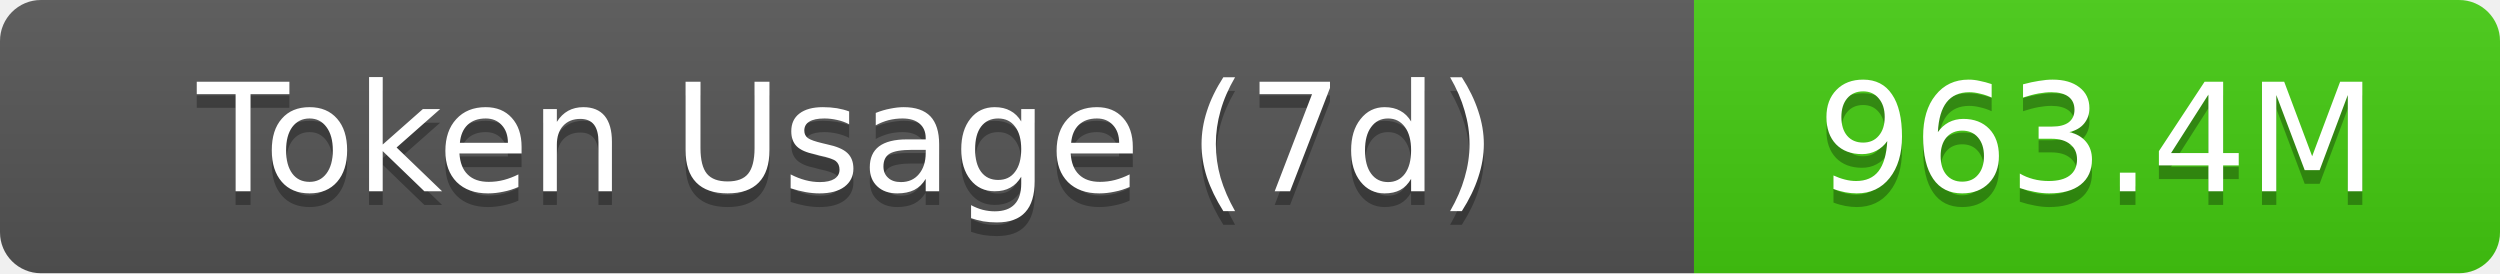
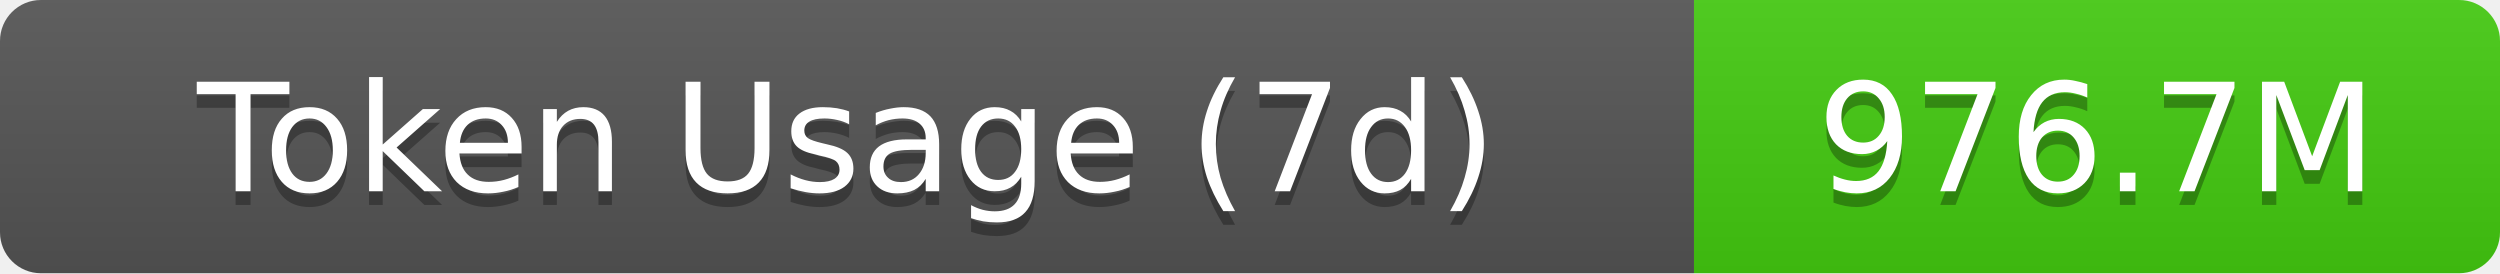
- <svg xmlns="http://www.w3.org/2000/svg" width="183" height="20" role="img" aria-label="Token Usage (7d): 963.4M">
+ <svg xmlns="http://www.w3.org/2000/svg" width="183" height="20" role="img" aria-label="Token Usage (7d): 976.7M">
  <linearGradient id="s" x2="0" y2="100%">
    <stop offset="0" stop-color="#bbb" stop-opacity=".1" />
    <stop offset="1" stop-opacity=".1" />
  </linearGradient>
  <clipPath id="r">
    <rect width="183" height="20" rx="3" fill="#fff" />
  </clipPath>
  <g clip-path="url(#r)">
    <rect width="124" height="20" fill="#555" />
    <rect x="124" width="59" height="20" fill="#4c1" />
    <rect width="183" height="20" fill="url(#s)" />
  </g>
  <g fill="#fff" text-anchor="middle" font-family="Verdana,Geneva,DejaVu Sans,sans-serif" text-rendering="geometricPrecision" font-size="11">
    <text aria-hidden="true" x="62" y="15" fill="#010101" fill-opacity=".3">Token Usage (7d)</text>
    <text x="62" y="14">Token Usage (7d)</text>
-     <text aria-hidden="true" x="153.5" y="15" fill="#010101" fill-opacity=".3">963.4M</text>
-     <text x="153.5" y="14">963.4M</text>
+     <text aria-hidden="true" x="153.5" y="15" fill="#010101" fill-opacity=".3">976.7M</text>
+     <text x="153.5" y="14">976.7M</text>
  </g>
</svg>
